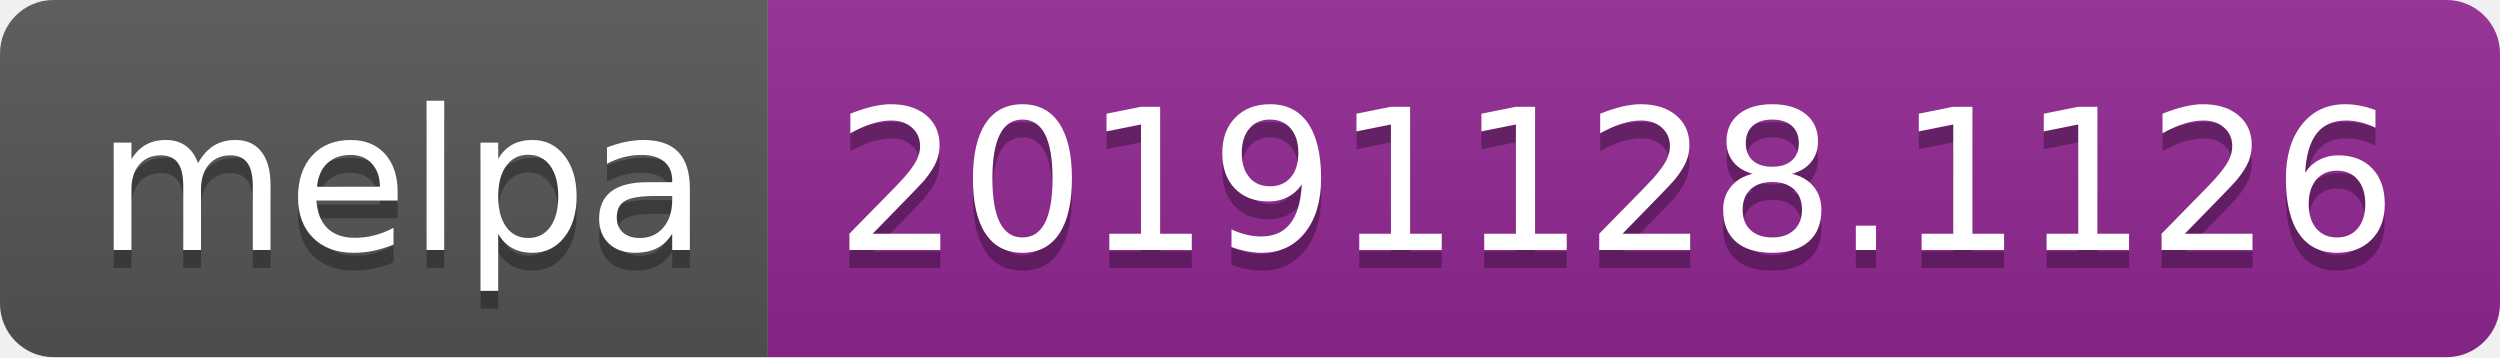
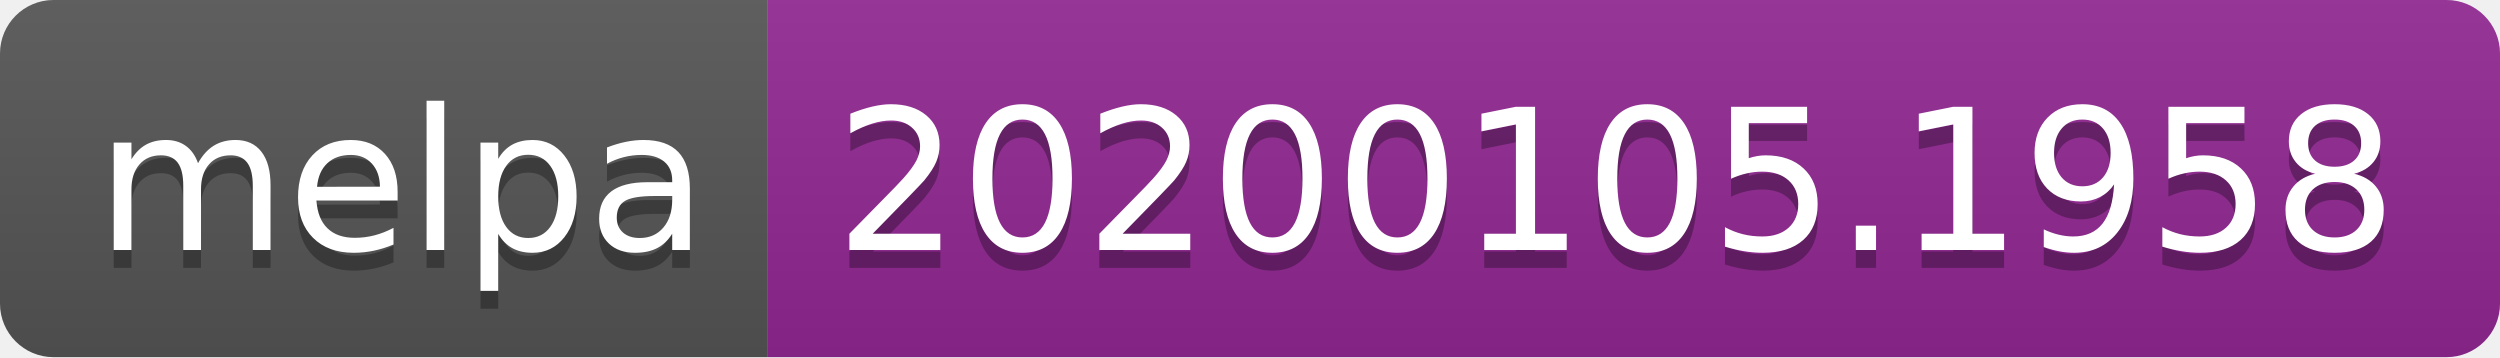
<svg xmlns="http://www.w3.org/2000/svg" width="140" height="20">
  <linearGradient id="b" x2="0" y2="100%">
    <stop offset="0" stop-color="#bbb" stop-opacity=".1" />
    <stop offset="1" stop-opacity=".1" />
  </linearGradient>
  <clipPath id="a">
    <rect width="140" height="20" rx="3" fill="#fff" />
  </clipPath>
  <g clip-path="url(#a)">
    <path fill="#555" d="M0 0h43v20H0z" />
    <path fill="#922793" d="M43 0h97v20H43z" />
    <path fill="url(#b)" d="M0 0h140v20H0z" />
  </g>
  <g fill="#fff" text-anchor="middle" font-family="DejaVu Sans,Verdana,Geneva,sans-serif" font-size="110">
    <text x="225" y="150" fill="#010101" fill-opacity=".3" transform="scale(.1)" textLength="330">melpa</text>
    <text x="225" y="140" transform="scale(.1)" textLength="330">melpa</text>
-     <text x="905" y="150" fill="#010101" fill-opacity=".3" transform="scale(.1)" textLength="870">20191128.1126</text>
-     <text x="905" y="140" transform="scale(.1)" textLength="870">20191128.1126</text>
+     <text x="905" y="150" fill="#010101" fill-opacity=".3" transform="scale(.1)" textLength="870">20200105.1958</text>
+     <text x="905" y="140" transform="scale(.1)" textLength="870">20200105.1958</text>
  </g>
</svg>
